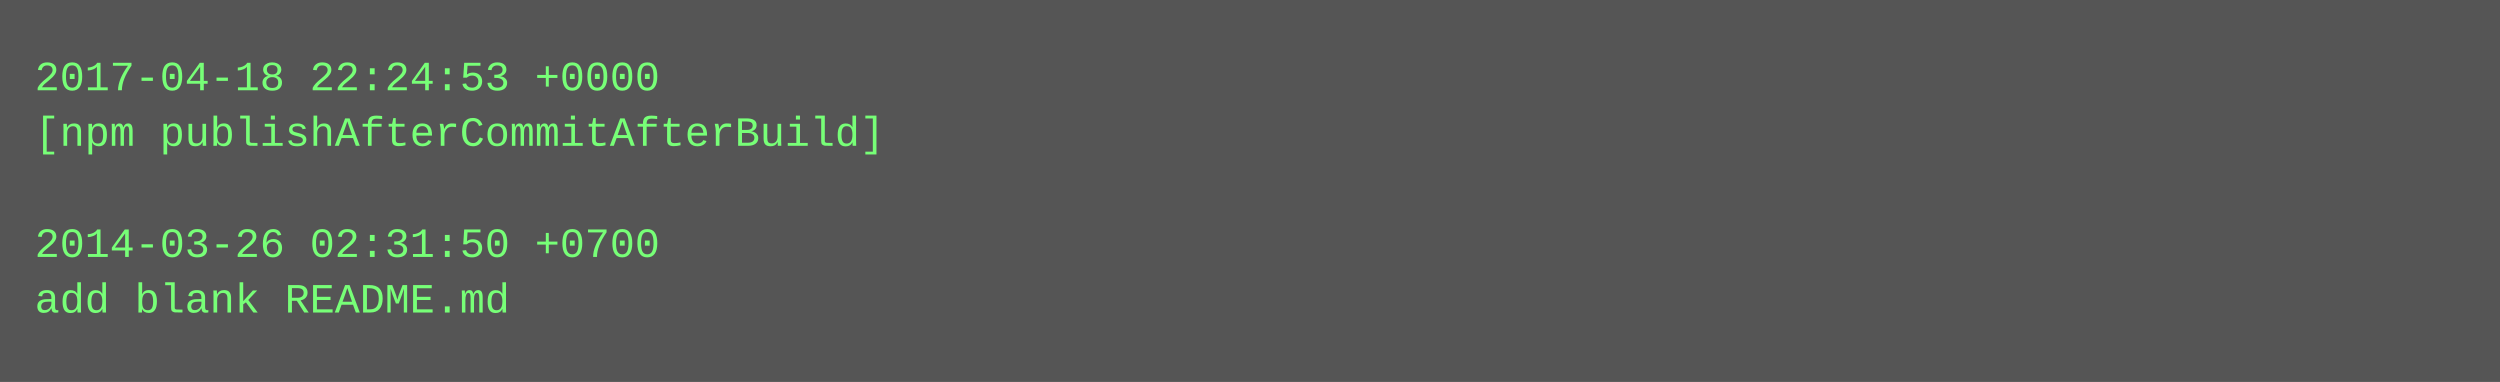
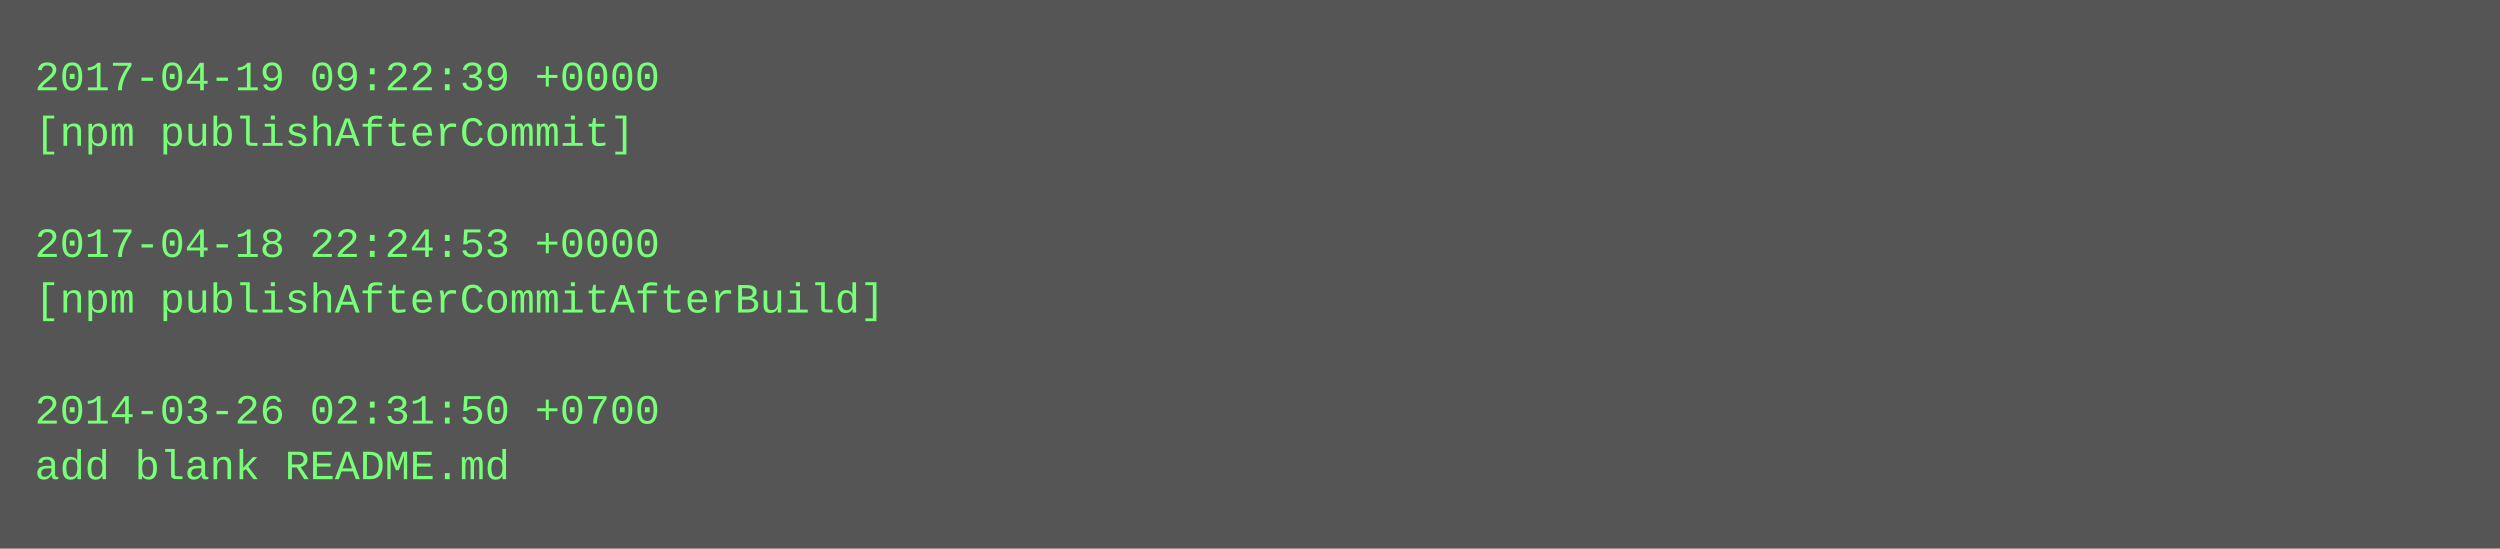
- <svg xmlns="http://www.w3.org/2000/svg" height="110" width="720">
-   <rect height="110" fill="#555" width="720" />
+ <svg xmlns="http://www.w3.org/2000/svg" height="158" width="720">
+   <rect height="158" fill="#555" width="720" />
  <text fill="#7f7" font-family="Courier New" font-size="12" xml:space="preserve">
-     <tspan x="10" y="26">2017-04-18 22:24:53 +0000</tspan>
-     <tspan x="10" y="42">[npm publishAfterCommitAfterBuild]</tspan>
+     <tspan x="10" y="26">2017-04-19 09:22:39 +0000</tspan>
+     <tspan x="10" y="42">[npm publishAfterCommit]</tspan>
    <tspan x="10" y="58" />
-     <tspan x="10" y="74">2014-03-26 02:31:50 +0700</tspan>
-     <tspan x="10" y="90">add blank README.md</tspan>
+     <tspan x="10" y="74">2017-04-18 22:24:53 +0000</tspan>
+     <tspan x="10" y="90">[npm publishAfterCommitAfterBuild]</tspan>
+     <tspan x="10" y="106" />
+     <tspan x="10" y="122">2014-03-26 02:31:50 +0700</tspan>
+     <tspan x="10" y="138">add blank README.md</tspan>
  </text>
</svg>
